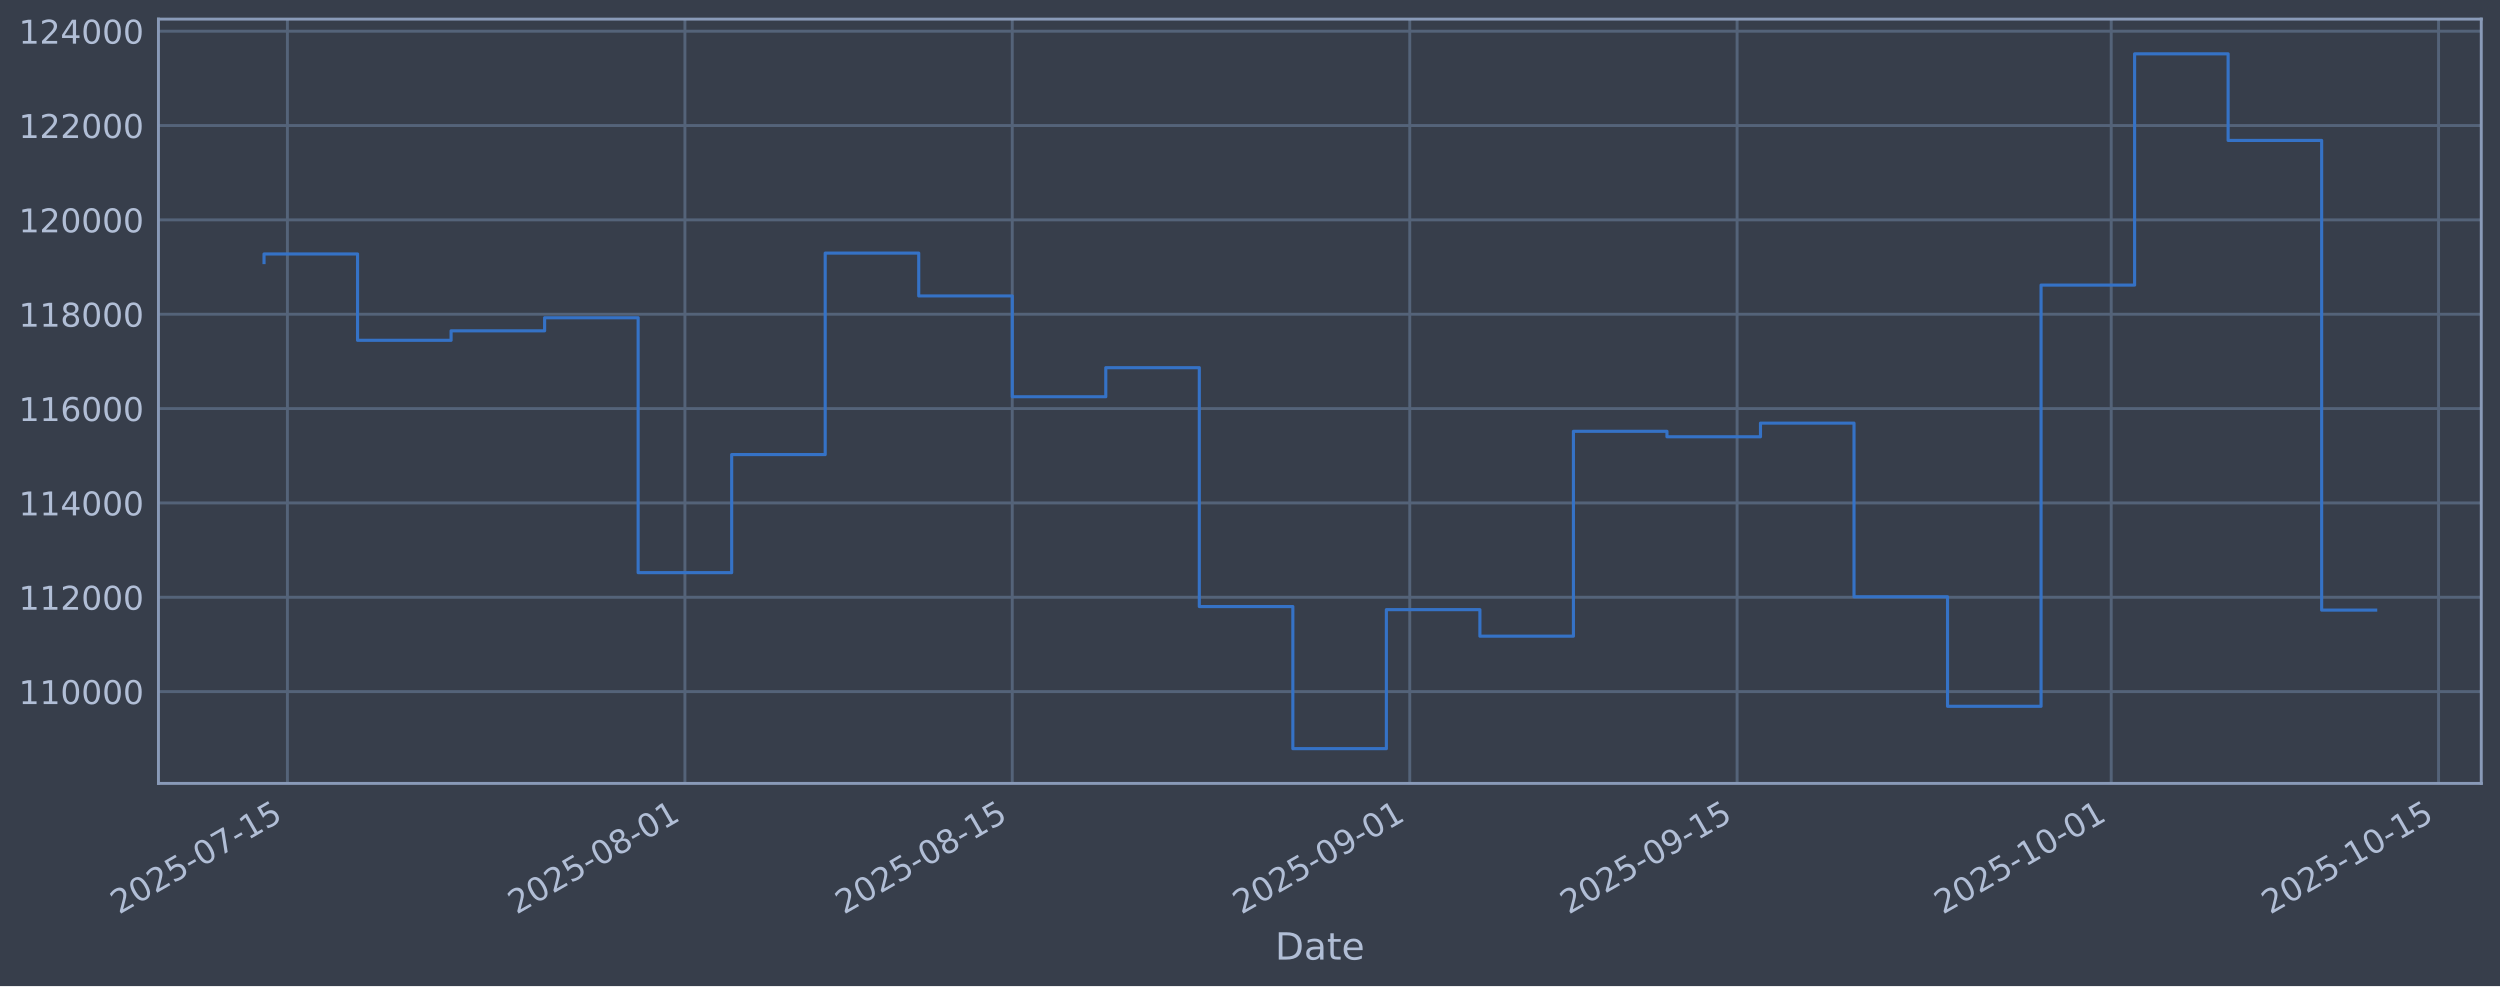
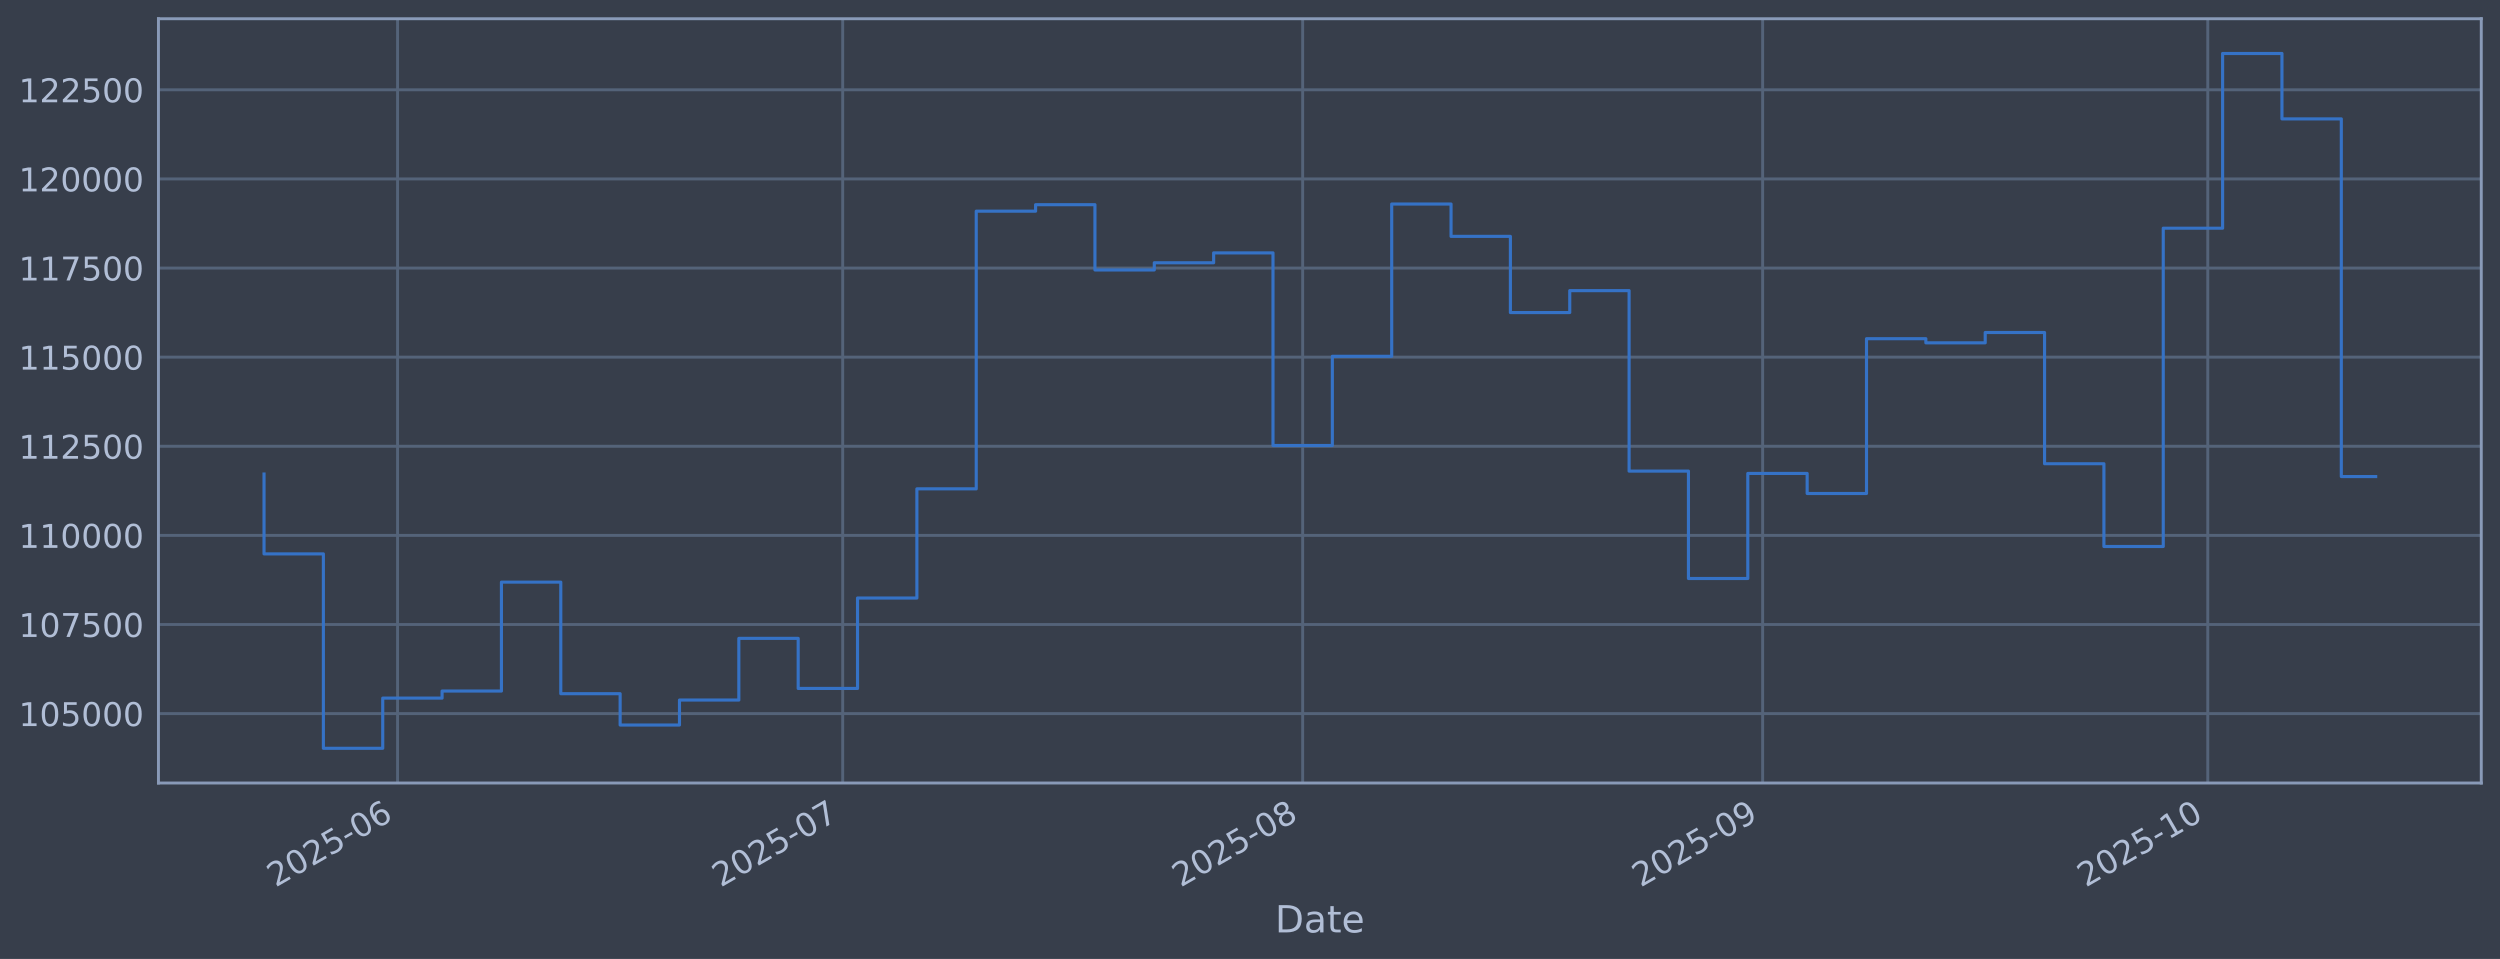
- <svg xmlns="http://www.w3.org/2000/svg" xmlns:xlink="http://www.w3.org/1999/xlink" width="960.9pt" height="379.017pt" viewBox="0 0 960.9 379.017" version="1.1">
+ <svg xmlns="http://www.w3.org/2000/svg" xmlns:xlink="http://www.w3.org/1999/xlink" width="960.9pt" height="368.58pt" viewBox="0 0 960.9 368.58" version="1.1">
  <defs>
    <style type="text/css">*{stroke-linejoin: round; stroke-linecap: butt}</style>
  </defs>
  <g id="figure_1">
    <g id="patch_1">
-       <path d="M 0 379.017  L 960.9 379.017  L 960.9 0  L 0 0  z " style="fill: #373e4b" />
+       <path d="M 0 368.58  L 960.9 368.58  L 960.9 0  L 0 0  z " style="fill: #373e4b" />
    </g>
    <g id="axes_1">
      <g id="patch_2">
-         <path d="M 60.901 301.107  L 953.701 301.107  L 953.701 7.347  L 60.901 7.347  z " style="fill: #373e4b" />
+         <path d="M 60.901 300.96  L 953.701 300.96  L 953.701 7.2  L 60.901 7.2  z " style="fill: #373e4b" />
      </g>
      <g id="matplotlib.axis_1">
        <g id="xtick_1">
          <g id="line2d_1">
-             <path d="M 110.469 301.107  L 110.469 7.347  " clip-path="url(#pe6792b8f44)" style="fill: none; stroke: #546379; stroke-width: 1.12; stroke-linecap: square" />
+             <path d="M 152.81 300.96  L 152.81 7.2  " clip-path="url(#pd64b0d3661)" style="fill: none; stroke: #546379; stroke-width: 1.12; stroke-linecap: square" />
          </g>
          <g id="line2d_2" />
          <g id="text_1">
-             <g style="fill: #b1bed6" transform="translate(45.74393 351.6113) rotate(-30) scale(0.126 -0.126)">
+             <g style="fill: #b1bed6" transform="translate(105.9062 341.1745) rotate(-30) scale(0.126 -0.126)">
              <defs>
                <path id="DejaVuSans-32" d="M 1228 531  L 3431 531  L 3431 0  L 469 0  L 469 531  Q 828 903 1448 1529  Q 2069 2156 2228 2338  Q 2531 2678 2651 2914  Q 2772 3150 2772 3378  Q 2772 3750 2511 3984  Q 2250 4219 1831 4219  Q 1534 4219 1204 4116  Q 875 4013 500 3803  L 500 4441  Q 881 4594 1212 4672  Q 1544 4750 1819 4750  Q 2544 4750 2975 4387  Q 3406 4025 3406 3419  Q 3406 3131 3298 2873  Q 3191 2616 2906 2266  Q 2828 2175 2409 1742  Q 1991 1309 1228 531  z " transform="scale(0.015625)" />
                <path id="DejaVuSans-30" d="M 2034 4250  Q 1547 4250 1301 3770  Q 1056 3291 1056 2328  Q 1056 1369 1301 889  Q 1547 409 2034 409  Q 2525 409 2770 889  Q 3016 1369 3016 2328  Q 3016 3291 2770 3770  Q 2525 4250 2034 4250  z M 2034 4750  Q 2819 4750 3233 4129  Q 3647 3509 3647 2328  Q 3647 1150 3233 529  Q 2819 -91 2034 -91  Q 1250 -91 836 529  Q 422 1150 422 2328  Q 422 3509 836 4129  Q 1250 4750 2034 4750  z " transform="scale(0.015625)" />
                <path id="DejaVuSans-35" d="M 691 4666  L 3169 4666  L 3169 4134  L 1269 4134  L 1269 2991  Q 1406 3038 1543 3061  Q 1681 3084 1819 3084  Q 2600 3084 3056 2656  Q 3513 2228 3513 1497  Q 3513 744 3044 326  Q 2575 -91 1722 -91  Q 1428 -91 1123 -41  Q 819 9 494 109  L 494 744  Q 775 591 1075 516  Q 1375 441 1709 441  Q 2250 441 2565 725  Q 2881 1009 2881 1497  Q 2881 1984 2565 2268  Q 2250 2553 1709 2553  Q 1456 2553 1204 2497  Q 953 2441 691 2322  L 691 4666  z " transform="scale(0.015625)" />
                <path id="DejaVuSans-2d" d="M 313 2009  L 1997 2009  L 1997 1497  L 313 1497  L 313 2009  z " transform="scale(0.015625)" />
-                 <path id="DejaVuSans-37" d="M 525 4666  L 3525 4666  L 3525 4397  L 1831 0  L 1172 0  L 2766 4134  L 525 4134  L 525 4666  z " transform="scale(0.015625)" />
-                 <path id="DejaVuSans-31" d="M 794 531  L 1825 531  L 1825 4091  L 703 3866  L 703 4441  L 1819 4666  L 2450 4666  L 2450 531  L 3481 531  L 3481 0  L 794 0  L 794 531  z " transform="scale(0.015625)" />
-               </defs>
-               <use xlink:href="#DejaVuSans-32" />
-               <use xlink:href="#DejaVuSans-30" transform="translate(63.62305 0)" />
-               <use xlink:href="#DejaVuSans-32" transform="translate(127.2461 0)" />
-               <use xlink:href="#DejaVuSans-35" transform="translate(190.8691 0)" />
-               <use xlink:href="#DejaVuSans-2d" transform="translate(254.4922 0)" />
-               <use xlink:href="#DejaVuSans-30" transform="translate(290.5762 0)" />
-               <use xlink:href="#DejaVuSans-37" transform="translate(354.1992 0)" />
-               <use xlink:href="#DejaVuSans-2d" transform="translate(417.8223 0)" />
-               <use xlink:href="#DejaVuSans-31" transform="translate(453.9062 0)" />
-               <use xlink:href="#DejaVuSans-35" transform="translate(517.5293 0)" />
+                 <path id="DejaVuSans-36" d="M 2113 2584  Q 1688 2584 1439 2293  Q 1191 2003 1191 1497  Q 1191 994 1439 701  Q 1688 409 2113 409  Q 2538 409 2786 701  Q 3034 994 3034 1497  Q 3034 2003 2786 2293  Q 2538 2584 2113 2584  z M 3366 4563  L 3366 3988  Q 3128 4100 2886 4159  Q 2644 4219 2406 4219  Q 1781 4219 1451 3797  Q 1122 3375 1075 2522  Q 1259 2794 1537 2939  Q 1816 3084 2150 3084  Q 2853 3084 3261 2657  Q 3669 2231 3669 1497  Q 3669 778 3244 343  Q 2819 -91 2113 -91  Q 1303 -91 875 529  Q 447 1150 447 2328  Q 447 3434 972 4092  Q 1497 4750 2381 4750  Q 2619 4750 2861 4703  Q 3103 4656 3366 4563  z " transform="scale(0.015625)" />
+               </defs>
+               <use xlink:href="#DejaVuSans-32" />
+               <use xlink:href="#DejaVuSans-30" transform="translate(63.62305 0)" />
+               <use xlink:href="#DejaVuSans-32" transform="translate(127.2461 0)" />
+               <use xlink:href="#DejaVuSans-35" transform="translate(190.8691 0)" />
+               <use xlink:href="#DejaVuSans-2d" transform="translate(254.4922 0)" />
+               <use xlink:href="#DejaVuSans-30" transform="translate(290.5762 0)" />
+               <use xlink:href="#DejaVuSans-36" transform="translate(354.1992 0)" />
            </g>
          </g>
        </g>
        <g id="xtick_2">
          <g id="line2d_3">
-             <path d="M 263.251 301.107  L 263.251 7.347  " clip-path="url(#pe6792b8f44)" style="fill: none; stroke: #546379; stroke-width: 1.12; stroke-linecap: square" />
+             <path d="M 323.9 300.96  L 323.9 7.2  " clip-path="url(#pd64b0d3661)" style="fill: none; stroke: #546379; stroke-width: 1.12; stroke-linecap: square" />
          </g>
          <g id="line2d_4" />
          <g id="text_2">
-             <g style="fill: #b1bed6" transform="translate(198.525 351.6113) rotate(-30) scale(0.126 -0.126)">
-               <defs>
-                 <path id="DejaVuSans-38" d="M 2034 2216  Q 1584 2216 1326 1975  Q 1069 1734 1069 1313  Q 1069 891 1326 650  Q 1584 409 2034 409  Q 2484 409 2743 651  Q 3003 894 3003 1313  Q 3003 1734 2745 1975  Q 2488 2216 2034 2216  z M 1403 2484  Q 997 2584 770 2862  Q 544 3141 544 3541  Q 544 4100 942 4425  Q 1341 4750 2034 4750  Q 2731 4750 3128 4425  Q 3525 4100 3525 3541  Q 3525 3141 3298 2862  Q 3072 2584 2669 2484  Q 3125 2378 3379 2068  Q 3634 1759 3634 1313  Q 3634 634 3220 271  Q 2806 -91 2034 -91  Q 1263 -91 848 271  Q 434 634 434 1313  Q 434 1759 690 2068  Q 947 2378 1403 2484  z M 1172 3481  Q 1172 3119 1398 2916  Q 1625 2713 2034 2713  Q 2441 2713 2670 2916  Q 2900 3119 2900 3481  Q 2900 3844 2670 4047  Q 2441 4250 2034 4250  Q 1625 4250 1398 4047  Q 1172 3844 1172 3481  z " transform="scale(0.015625)" />
-               </defs>
-               <use xlink:href="#DejaVuSans-32" />
-               <use xlink:href="#DejaVuSans-30" transform="translate(63.62305 0)" />
-               <use xlink:href="#DejaVuSans-32" transform="translate(127.2461 0)" />
-               <use xlink:href="#DejaVuSans-35" transform="translate(190.8691 0)" />
-               <use xlink:href="#DejaVuSans-2d" transform="translate(254.4922 0)" />
-               <use xlink:href="#DejaVuSans-30" transform="translate(290.5762 0)" />
-               <use xlink:href="#DejaVuSans-38" transform="translate(354.1992 0)" />
-               <use xlink:href="#DejaVuSans-2d" transform="translate(417.8223 0)" />
-               <use xlink:href="#DejaVuSans-30" transform="translate(453.9062 0)" />
-               <use xlink:href="#DejaVuSans-31" transform="translate(517.5293 0)" />
+             <g style="fill: #b1bed6" transform="translate(276.9969 341.1745) rotate(-30) scale(0.126 -0.126)">
+               <defs>
+                 <path id="DejaVuSans-37" d="M 525 4666  L 3525 4666  L 3525 4397  L 1831 0  L 1172 0  L 2766 4134  L 525 4134  L 525 4666  z " transform="scale(0.015625)" />
+               </defs>
+               <use xlink:href="#DejaVuSans-32" />
+               <use xlink:href="#DejaVuSans-30" transform="translate(63.62305 0)" />
+               <use xlink:href="#DejaVuSans-32" transform="translate(127.2461 0)" />
+               <use xlink:href="#DejaVuSans-35" transform="translate(190.8691 0)" />
+               <use xlink:href="#DejaVuSans-2d" transform="translate(254.4922 0)" />
+               <use xlink:href="#DejaVuSans-30" transform="translate(290.5762 0)" />
+               <use xlink:href="#DejaVuSans-37" transform="translate(354.1992 0)" />
            </g>
          </g>
        </g>
        <g id="xtick_3">
          <g id="line2d_5">
-             <path d="M 389.07 301.107  L 389.07 7.347  " clip-path="url(#pe6792b8f44)" style="fill: none; stroke: #546379; stroke-width: 1.12; stroke-linecap: square" />
+             <path d="M 500.694 300.96  L 500.694 7.2  " clip-path="url(#pd64b0d3661)" style="fill: none; stroke: #546379; stroke-width: 1.12; stroke-linecap: square" />
          </g>
          <g id="line2d_6" />
          <g id="text_3">
-             <g style="fill: #b1bed6" transform="translate(324.3447 351.6113) rotate(-30) scale(0.126 -0.126)">
+             <g style="fill: #b1bed6" transform="translate(453.7906 341.1745) rotate(-30) scale(0.126 -0.126)">
+               <defs>
+                 <path id="DejaVuSans-38" d="M 2034 2216  Q 1584 2216 1326 1975  Q 1069 1734 1069 1313  Q 1069 891 1326 650  Q 1584 409 2034 409  Q 2484 409 2743 651  Q 3003 894 3003 1313  Q 3003 1734 2745 1975  Q 2488 2216 2034 2216  z M 1403 2484  Q 997 2584 770 2862  Q 544 3141 544 3541  Q 544 4100 942 4425  Q 1341 4750 2034 4750  Q 2731 4750 3128 4425  Q 3525 4100 3525 3541  Q 3525 3141 3298 2862  Q 3072 2584 2669 2484  Q 3125 2378 3379 2068  Q 3634 1759 3634 1313  Q 3634 634 3220 271  Q 2806 -91 2034 -91  Q 1263 -91 848 271  Q 434 634 434 1313  Q 434 1759 690 2068  Q 947 2378 1403 2484  z M 1172 3481  Q 1172 3119 1398 2916  Q 1625 2713 2034 2713  Q 2441 2713 2670 2916  Q 2900 3119 2900 3481  Q 2900 3844 2670 4047  Q 2441 4250 2034 4250  Q 1625 4250 1398 4047  Q 1172 3844 1172 3481  z " transform="scale(0.015625)" />
+               </defs>
              <use xlink:href="#DejaVuSans-32" />
              <use xlink:href="#DejaVuSans-30" transform="translate(63.62305 0)" />
              <use xlink:href="#DejaVuSans-32" transform="translate(127.2461 0)" />
              <use xlink:href="#DejaVuSans-35" transform="translate(190.8691 0)" />
              <use xlink:href="#DejaVuSans-2d" transform="translate(254.4922 0)" />
              <use xlink:href="#DejaVuSans-30" transform="translate(290.5762 0)" />
              <use xlink:href="#DejaVuSans-38" transform="translate(354.1992 0)" />
-               <use xlink:href="#DejaVuSans-2d" transform="translate(417.8223 0)" />
-               <use xlink:href="#DejaVuSans-31" transform="translate(453.9062 0)" />
-               <use xlink:href="#DejaVuSans-35" transform="translate(517.5293 0)" />
            </g>
          </g>
        </g>
        <g id="xtick_4">
          <g id="line2d_7">
-             <path d="M 541.851 301.107  L 541.851 7.347  " clip-path="url(#pe6792b8f44)" style="fill: none; stroke: #546379; stroke-width: 1.12; stroke-linecap: square" />
+             <path d="M 677.488 300.96  L 677.488 7.2  " clip-path="url(#pd64b0d3661)" style="fill: none; stroke: #546379; stroke-width: 1.12; stroke-linecap: square" />
          </g>
          <g id="line2d_8" />
          <g id="text_4">
-             <g style="fill: #b1bed6" transform="translate(477.1258 351.6113) rotate(-30) scale(0.126 -0.126)">
+             <g style="fill: #b1bed6" transform="translate(630.5842 341.1745) rotate(-30) scale(0.126 -0.126)">
              <defs>
                <path id="DejaVuSans-39" d="M 703 97  L 703 672  Q 941 559 1184 500  Q 1428 441 1663 441  Q 2288 441 2617 861  Q 2947 1281 2994 2138  Q 2813 1869 2534 1725  Q 2256 1581 1919 1581  Q 1219 1581 811 2004  Q 403 2428 403 3163  Q 403 3881 828 4315  Q 1253 4750 1959 4750  Q 2769 4750 3195 4129  Q 3622 3509 3622 2328  Q 3622 1225 3098 567  Q 2575 -91 1691 -91  Q 1453 -91 1209 -44  Q 966 3 703 97  z M 1959 2075  Q 2384 2075 2632 2365  Q 2881 2656 2881 3163  Q 2881 3666 2632 3958  Q 2384 4250 1959 4250  Q 1534 4250 1286 3958  Q 1038 3666 1038 3163  Q 1038 2656 1286 2365  Q 1534 2075 1959 2075  z " transform="scale(0.015625)" />
              </defs>
              <use xlink:href="#DejaVuSans-32" />
              <use xlink:href="#DejaVuSans-30" transform="translate(63.62305 0)" />
              <use xlink:href="#DejaVuSans-32" transform="translate(127.2461 0)" />
              <use xlink:href="#DejaVuSans-35" transform="translate(190.8691 0)" />
              <use xlink:href="#DejaVuSans-2d" transform="translate(254.4922 0)" />
              <use xlink:href="#DejaVuSans-30" transform="translate(290.5762 0)" />
              <use xlink:href="#DejaVuSans-39" transform="translate(354.1992 0)" />
-               <use xlink:href="#DejaVuSans-2d" transform="translate(417.8223 0)" />
-               <use xlink:href="#DejaVuSans-30" transform="translate(453.9062 0)" />
-               <use xlink:href="#DejaVuSans-31" transform="translate(517.5293 0)" />
            </g>
          </g>
        </g>
        <g id="xtick_5">
          <g id="line2d_9">
-             <path d="M 667.671 301.107  L 667.671 7.347  " clip-path="url(#pe6792b8f44)" style="fill: none; stroke: #546379; stroke-width: 1.12; stroke-linecap: square" />
+             <path d="M 848.578 300.96  L 848.578 7.2  " clip-path="url(#pd64b0d3661)" style="fill: none; stroke: #546379; stroke-width: 1.12; stroke-linecap: square" />
          </g>
          <g id="line2d_10" />
          <g id="text_5">
-             <g style="fill: #b1bed6" transform="translate(602.9455 351.6113) rotate(-30) scale(0.126 -0.126)">
-               <use xlink:href="#DejaVuSans-32" />
-               <use xlink:href="#DejaVuSans-30" transform="translate(63.62305 0)" />
-               <use xlink:href="#DejaVuSans-32" transform="translate(127.2461 0)" />
-               <use xlink:href="#DejaVuSans-35" transform="translate(190.8691 0)" />
-               <use xlink:href="#DejaVuSans-2d" transform="translate(254.4922 0)" />
-               <use xlink:href="#DejaVuSans-30" transform="translate(290.5762 0)" />
-               <use xlink:href="#DejaVuSans-39" transform="translate(354.1992 0)" />
-               <use xlink:href="#DejaVuSans-2d" transform="translate(417.8223 0)" />
-               <use xlink:href="#DejaVuSans-31" transform="translate(453.9062 0)" />
-               <use xlink:href="#DejaVuSans-35" transform="translate(517.5293 0)" />
-             </g>
-           </g>
-         </g>
-         <g id="xtick_6">
-           <g id="line2d_11">
-             <path d="M 811.465 301.107  L 811.465 7.347  " clip-path="url(#pe6792b8f44)" style="fill: none; stroke: #546379; stroke-width: 1.12; stroke-linecap: square" />
-           </g>
-           <g id="line2d_12" />
-           <g id="text_6">
-             <g style="fill: #b1bed6" transform="translate(746.7395 351.6113) rotate(-30) scale(0.126 -0.126)">
+             <g style="fill: #b1bed6" transform="translate(801.6749 341.1745) rotate(-30) scale(0.126 -0.126)">
+               <defs>
+                 <path id="DejaVuSans-31" d="M 794 531  L 1825 531  L 1825 4091  L 703 3866  L 703 4441  L 1819 4666  L 2450 4666  L 2450 531  L 3481 531  L 3481 0  L 794 0  L 794 531  z " transform="scale(0.015625)" />
+               </defs>
              <use xlink:href="#DejaVuSans-32" />
              <use xlink:href="#DejaVuSans-30" transform="translate(63.62305 0)" />
              <use xlink:href="#DejaVuSans-32" transform="translate(127.2461 0)" />
              <use xlink:href="#DejaVuSans-35" transform="translate(190.8691 0)" />
              <use xlink:href="#DejaVuSans-2d" transform="translate(254.4922 0)" />
              <use xlink:href="#DejaVuSans-31" transform="translate(290.5762 0)" />
              <use xlink:href="#DejaVuSans-30" transform="translate(354.1992 0)" />
-               <use xlink:href="#DejaVuSans-2d" transform="translate(417.8223 0)" />
-               <use xlink:href="#DejaVuSans-30" transform="translate(453.9062 0)" />
-               <use xlink:href="#DejaVuSans-31" transform="translate(517.5293 0)" />
-             </g>
-           </g>
-         </g>
-         <g id="xtick_7">
-           <g id="line2d_13">
-             <path d="M 937.285 301.107  L 937.285 7.347  " clip-path="url(#pe6792b8f44)" style="fill: none; stroke: #546379; stroke-width: 1.12; stroke-linecap: square" />
-           </g>
-           <g id="line2d_14" />
-           <g id="text_7">
-             <g style="fill: #b1bed6" transform="translate(872.5592 351.6113) rotate(-30) scale(0.126 -0.126)">
-               <use xlink:href="#DejaVuSans-32" />
-               <use xlink:href="#DejaVuSans-30" transform="translate(63.62305 0)" />
-               <use xlink:href="#DejaVuSans-32" transform="translate(127.2461 0)" />
-               <use xlink:href="#DejaVuSans-35" transform="translate(190.8691 0)" />
-               <use xlink:href="#DejaVuSans-2d" transform="translate(254.4922 0)" />
-               <use xlink:href="#DejaVuSans-31" transform="translate(290.5762 0)" />
-               <use xlink:href="#DejaVuSans-30" transform="translate(354.1992 0)" />
-               <use xlink:href="#DejaVuSans-2d" transform="translate(417.8223 0)" />
-               <use xlink:href="#DejaVuSans-31" transform="translate(453.9062 0)" />
-               <use xlink:href="#DejaVuSans-35" transform="translate(517.5293 0)" />
-             </g>
-           </g>
-         </g>
-         <g id="text_8">
-           <g style="fill: #b1bed6" transform="translate(490.0914 368.8224) scale(0.144 -0.144)">
+             </g>
+           </g>
+         </g>
+         <g id="text_6">
+           <g style="fill: #b1bed6" transform="translate(490.0914 358.3856) scale(0.144 -0.144)">
            <defs>
              <path id="DejaVuSans-44" d="M 1259 4147  L 1259 519  L 2022 519  Q 2988 519 3436 956  Q 3884 1394 3884 2338  Q 3884 3275 3436 3711  Q 2988 4147 2022 4147  L 1259 4147  z M 628 4666  L 1925 4666  Q 3281 4666 3915 4102  Q 4550 3538 4550 2338  Q 4550 1131 3912 565  Q 3275 0 1925 0  L 628 0  L 628 4666  z " transform="scale(0.015625)" />
              <path id="DejaVuSans-61" d="M 2194 1759  Q 1497 1759 1228 1600  Q 959 1441 959 1056  Q 959 750 1161 570  Q 1363 391 1709 391  Q 2188 391 2477 730  Q 2766 1069 2766 1631  L 2766 1759  L 2194 1759  z M 3341 1997  L 3341 0  L 2766 0  L 2766 531  Q 2569 213 2275 61  Q 1981 -91 1556 -91  Q 1019 -91 701 211  Q 384 513 384 1019  Q 384 1609 779 1909  Q 1175 2209 1959 2209  L 2766 2209  L 2766 2266  Q 2766 2663 2505 2880  Q 2244 3097 1772 3097  Q 1472 3097 1187 3025  Q 903 2953 641 2809  L 641 3341  Q 956 3463 1253 3523  Q 1550 3584 1831 3584  Q 2591 3584 2966 3190  Q 3341 2797 3341 1997  z " transform="scale(0.015625)" />
              <path id="DejaVuSans-74" d="M 1172 4494  L 1172 3500  L 2356 3500  L 2356 3053  L 1172 3053  L 1172 1153  Q 1172 725 1289 603  Q 1406 481 1766 481  L 2356 481  L 2356 0  L 1766 0  Q 1100 0 847 248  Q 594 497 594 1153  L 594 3053  L 172 3053  L 172 3500  L 594 3500  L 594 4494  L 1172 4494  z " transform="scale(0.015625)" />
              <path id="DejaVuSans-65" d="M 3597 1894  L 3597 1613  L 953 1613  Q 991 1019 1311 708  Q 1631 397 2203 397  Q 2534 397 2845 478  Q 3156 559 3463 722  L 3463 178  Q 3153 47 2828 -22  Q 2503 -91 2169 -91  Q 1331 -91 842 396  Q 353 884 353 1716  Q 353 2575 817 3079  Q 1281 3584 2069 3584  Q 2775 3584 3186 3129  Q 3597 2675 3597 1894  z M 3022 2063  Q 3016 2534 2758 2815  Q 2500 3097 2075 3097  Q 1594 3097 1305 2825  Q 1016 2553 972 2059  L 3022 2063  z " transform="scale(0.015625)" />
            </defs>
            <use xlink:href="#DejaVuSans-44" />
            <use xlink:href="#DejaVuSans-61" transform="translate(77.00195 0)" />
            <use xlink:href="#DejaVuSans-74" transform="translate(138.2812 0)" />
            <use xlink:href="#DejaVuSans-65" transform="translate(177.4902 0)" />
          </g>
        </g>
      </g>
      <g id="matplotlib.axis_2">
        <g id="ytick_1">
+           <g id="line2d_11">
+             <path d="M 60.901 274.286  L 953.701 274.286  " clip-path="url(#pd64b0d3661)" style="fill: none; stroke: #546379; stroke-width: 1.12; stroke-linecap: square" />
+           </g>
+           <g id="line2d_12" />
+           <g id="text_7">
+             <g style="fill: #b1bed6" transform="translate(7.2 279.0725) scale(0.126 -0.126)">
+               <use xlink:href="#DejaVuSans-31" />
+               <use xlink:href="#DejaVuSans-30" transform="translate(63.62305 0)" />
+               <use xlink:href="#DejaVuSans-35" transform="translate(127.2461 0)" />
+               <use xlink:href="#DejaVuSans-30" transform="translate(190.8691 0)" />
+               <use xlink:href="#DejaVuSans-30" transform="translate(254.4922 0)" />
+               <use xlink:href="#DejaVuSans-30" transform="translate(318.1152 0)" />
+             </g>
+           </g>
+         </g>
+         <g id="ytick_2">
+           <g id="line2d_13">
+             <path d="M 60.901 240.033  L 953.701 240.033  " clip-path="url(#pd64b0d3661)" style="fill: none; stroke: #546379; stroke-width: 1.12; stroke-linecap: square" />
+           </g>
+           <g id="line2d_14" />
+           <g id="text_8">
+             <g style="fill: #b1bed6" transform="translate(7.2 244.8204) scale(0.126 -0.126)">
+               <use xlink:href="#DejaVuSans-31" />
+               <use xlink:href="#DejaVuSans-30" transform="translate(63.62305 0)" />
+               <use xlink:href="#DejaVuSans-37" transform="translate(127.2461 0)" />
+               <use xlink:href="#DejaVuSans-35" transform="translate(190.8691 0)" />
+               <use xlink:href="#DejaVuSans-30" transform="translate(254.4922 0)" />
+               <use xlink:href="#DejaVuSans-30" transform="translate(318.1152 0)" />
+             </g>
+           </g>
+         </g>
+         <g id="ytick_3">
          <g id="line2d_15">
-             <path d="M 60.901 265.829  L 953.701 265.829  " clip-path="url(#pe6792b8f44)" style="fill: none; stroke: #546379; stroke-width: 1.12; stroke-linecap: square" />
+             <path d="M 60.901 205.781  L 953.701 205.781  " clip-path="url(#pd64b0d3661)" style="fill: none; stroke: #546379; stroke-width: 1.12; stroke-linecap: square" />
          </g>
          <g id="line2d_16" />
          <g id="text_9">
-             <g style="fill: #b1bed6" transform="translate(7.2 270.6164) scale(0.126 -0.126)">
+             <g style="fill: #b1bed6" transform="translate(7.2 210.5682) scale(0.126 -0.126)">
              <use xlink:href="#DejaVuSans-31" />
              <use xlink:href="#DejaVuSans-31" transform="translate(63.62305 0)" />
              <use xlink:href="#DejaVuSans-30" transform="translate(127.2461 0)" />
              <use xlink:href="#DejaVuSans-30" transform="translate(190.8691 0)" />
              <use xlink:href="#DejaVuSans-30" transform="translate(254.4922 0)" />
              <use xlink:href="#DejaVuSans-30" transform="translate(318.1152 0)" />
            </g>
          </g>
        </g>
-         <g id="ytick_2">
+         <g id="ytick_4">
          <g id="line2d_17">
-             <path d="M 60.901 229.566  L 953.701 229.566  " clip-path="url(#pe6792b8f44)" style="fill: none; stroke: #546379; stroke-width: 1.12; stroke-linecap: square" />
+             <path d="M 60.901 171.529  L 953.701 171.529  " clip-path="url(#pd64b0d3661)" style="fill: none; stroke: #546379; stroke-width: 1.12; stroke-linecap: square" />
          </g>
          <g id="line2d_18" />
          <g id="text_10">
-             <g style="fill: #b1bed6" transform="translate(7.2 234.3532) scale(0.126 -0.126)">
-               <use xlink:href="#DejaVuSans-31" />
-               <use xlink:href="#DejaVuSans-31" transform="translate(63.62305 0)" />
-               <use xlink:href="#DejaVuSans-32" transform="translate(127.2461 0)" />
-               <use xlink:href="#DejaVuSans-30" transform="translate(190.8691 0)" />
-               <use xlink:href="#DejaVuSans-30" transform="translate(254.4922 0)" />
-               <use xlink:href="#DejaVuSans-30" transform="translate(318.1152 0)" />
-             </g>
-           </g>
-         </g>
-         <g id="ytick_3">
+             <g style="fill: #b1bed6" transform="translate(7.2 176.316) scale(0.126 -0.126)">
+               <use xlink:href="#DejaVuSans-31" />
+               <use xlink:href="#DejaVuSans-31" transform="translate(63.62305 0)" />
+               <use xlink:href="#DejaVuSans-32" transform="translate(127.2461 0)" />
+               <use xlink:href="#DejaVuSans-35" transform="translate(190.8691 0)" />
+               <use xlink:href="#DejaVuSans-30" transform="translate(254.4922 0)" />
+               <use xlink:href="#DejaVuSans-30" transform="translate(318.1152 0)" />
+             </g>
+           </g>
+         </g>
+         <g id="ytick_5">
          <g id="line2d_19">
-             <path d="M 60.901 193.303  L 953.701 193.303  " clip-path="url(#pe6792b8f44)" style="fill: none; stroke: #546379; stroke-width: 1.12; stroke-linecap: square" />
+             <path d="M 60.901 137.277  L 953.701 137.277  " clip-path="url(#pd64b0d3661)" style="fill: none; stroke: #546379; stroke-width: 1.12; stroke-linecap: square" />
          </g>
          <g id="line2d_20" />
          <g id="text_11">
-             <g style="fill: #b1bed6" transform="translate(7.2 198.09) scale(0.126 -0.126)">
-               <defs>
-                 <path id="DejaVuSans-34" d="M 2419 4116  L 825 1625  L 2419 1625  L 2419 4116  z M 2253 4666  L 3047 4666  L 3047 1625  L 3713 1625  L 3713 1100  L 3047 1100  L 3047 0  L 2419 0  L 2419 1100  L 313 1100  L 313 1709  L 2253 4666  z " transform="scale(0.015625)" />
-               </defs>
-               <use xlink:href="#DejaVuSans-31" />
-               <use xlink:href="#DejaVuSans-31" transform="translate(63.62305 0)" />
-               <use xlink:href="#DejaVuSans-34" transform="translate(127.2461 0)" />
-               <use xlink:href="#DejaVuSans-30" transform="translate(190.8691 0)" />
-               <use xlink:href="#DejaVuSans-30" transform="translate(254.4922 0)" />
-               <use xlink:href="#DejaVuSans-30" transform="translate(318.1152 0)" />
-             </g>
-           </g>
-         </g>
-         <g id="ytick_4">
+             <g style="fill: #b1bed6" transform="translate(7.2 142.0639) scale(0.126 -0.126)">
+               <use xlink:href="#DejaVuSans-31" />
+               <use xlink:href="#DejaVuSans-31" transform="translate(63.62305 0)" />
+               <use xlink:href="#DejaVuSans-35" transform="translate(127.2461 0)" />
+               <use xlink:href="#DejaVuSans-30" transform="translate(190.8691 0)" />
+               <use xlink:href="#DejaVuSans-30" transform="translate(254.4922 0)" />
+               <use xlink:href="#DejaVuSans-30" transform="translate(318.1152 0)" />
+             </g>
+           </g>
+         </g>
+         <g id="ytick_6">
          <g id="line2d_21">
-             <path d="M 60.901 157.04  L 953.701 157.04  " clip-path="url(#pe6792b8f44)" style="fill: none; stroke: #546379; stroke-width: 1.12; stroke-linecap: square" />
+             <path d="M 60.901 103.025  L 953.701 103.025  " clip-path="url(#pd64b0d3661)" style="fill: none; stroke: #546379; stroke-width: 1.12; stroke-linecap: square" />
          </g>
          <g id="line2d_22" />
          <g id="text_12">
-             <g style="fill: #b1bed6" transform="translate(7.2 161.8268) scale(0.126 -0.126)">
-               <defs>
-                 <path id="DejaVuSans-36" d="M 2113 2584  Q 1688 2584 1439 2293  Q 1191 2003 1191 1497  Q 1191 994 1439 701  Q 1688 409 2113 409  Q 2538 409 2786 701  Q 3034 994 3034 1497  Q 3034 2003 2786 2293  Q 2538 2584 2113 2584  z M 3366 4563  L 3366 3988  Q 3128 4100 2886 4159  Q 2644 4219 2406 4219  Q 1781 4219 1451 3797  Q 1122 3375 1075 2522  Q 1259 2794 1537 2939  Q 1816 3084 2150 3084  Q 2853 3084 3261 2657  Q 3669 2231 3669 1497  Q 3669 778 3244 343  Q 2819 -91 2113 -91  Q 1303 -91 875 529  Q 447 1150 447 2328  Q 447 3434 972 4092  Q 1497 4750 2381 4750  Q 2619 4750 2861 4703  Q 3103 4656 3366 4563  z " transform="scale(0.015625)" />
-               </defs>
-               <use xlink:href="#DejaVuSans-31" />
-               <use xlink:href="#DejaVuSans-31" transform="translate(63.62305 0)" />
-               <use xlink:href="#DejaVuSans-36" transform="translate(127.2461 0)" />
-               <use xlink:href="#DejaVuSans-30" transform="translate(190.8691 0)" />
-               <use xlink:href="#DejaVuSans-30" transform="translate(254.4922 0)" />
-               <use xlink:href="#DejaVuSans-30" transform="translate(318.1152 0)" />
-             </g>
-           </g>
-         </g>
-         <g id="ytick_5">
+             <g style="fill: #b1bed6" transform="translate(7.2 107.8117) scale(0.126 -0.126)">
+               <use xlink:href="#DejaVuSans-31" />
+               <use xlink:href="#DejaVuSans-31" transform="translate(63.62305 0)" />
+               <use xlink:href="#DejaVuSans-37" transform="translate(127.2461 0)" />
+               <use xlink:href="#DejaVuSans-35" transform="translate(190.8691 0)" />
+               <use xlink:href="#DejaVuSans-30" transform="translate(254.4922 0)" />
+               <use xlink:href="#DejaVuSans-30" transform="translate(318.1152 0)" />
+             </g>
+           </g>
+         </g>
+         <g id="ytick_7">
          <g id="line2d_23">
-             <path d="M 60.901 120.777  L 953.701 120.777  " clip-path="url(#pe6792b8f44)" style="fill: none; stroke: #546379; stroke-width: 1.12; stroke-linecap: square" />
+             <path d="M 60.901 68.773  L 953.701 68.773  " clip-path="url(#pd64b0d3661)" style="fill: none; stroke: #546379; stroke-width: 1.12; stroke-linecap: square" />
          </g>
          <g id="line2d_24" />
          <g id="text_13">
-             <g style="fill: #b1bed6" transform="translate(7.2 125.5636) scale(0.126 -0.126)">
-               <use xlink:href="#DejaVuSans-31" />
-               <use xlink:href="#DejaVuSans-31" transform="translate(63.62305 0)" />
-               <use xlink:href="#DejaVuSans-38" transform="translate(127.2461 0)" />
-               <use xlink:href="#DejaVuSans-30" transform="translate(190.8691 0)" />
-               <use xlink:href="#DejaVuSans-30" transform="translate(254.4922 0)" />
-               <use xlink:href="#DejaVuSans-30" transform="translate(318.1152 0)" />
-             </g>
-           </g>
-         </g>
-         <g id="ytick_6">
+             <g style="fill: #b1bed6" transform="translate(7.2 73.55953) scale(0.126 -0.126)">
+               <use xlink:href="#DejaVuSans-31" />
+               <use xlink:href="#DejaVuSans-32" transform="translate(63.62305 0)" />
+               <use xlink:href="#DejaVuSans-30" transform="translate(127.2461 0)" />
+               <use xlink:href="#DejaVuSans-30" transform="translate(190.8691 0)" />
+               <use xlink:href="#DejaVuSans-30" transform="translate(254.4922 0)" />
+               <use xlink:href="#DejaVuSans-30" transform="translate(318.1152 0)" />
+             </g>
+           </g>
+         </g>
+         <g id="ytick_8">
          <g id="line2d_25">
-             <path d="M 60.901 84.513  L 953.701 84.513  " clip-path="url(#pe6792b8f44)" style="fill: none; stroke: #546379; stroke-width: 1.12; stroke-linecap: square" />
+             <path d="M 60.901 34.52  L 953.701 34.52  " clip-path="url(#pd64b0d3661)" style="fill: none; stroke: #546379; stroke-width: 1.12; stroke-linecap: square" />
          </g>
          <g id="line2d_26" />
          <g id="text_14">
-             <g style="fill: #b1bed6" transform="translate(7.2 89.30043) scale(0.126 -0.126)">
+             <g style="fill: #b1bed6" transform="translate(7.2 39.30736) scale(0.126 -0.126)">
              <use xlink:href="#DejaVuSans-31" />
              <use xlink:href="#DejaVuSans-32" transform="translate(63.62305 0)" />
-               <use xlink:href="#DejaVuSans-30" transform="translate(127.2461 0)" />
-               <use xlink:href="#DejaVuSans-30" transform="translate(190.8691 0)" />
-               <use xlink:href="#DejaVuSans-30" transform="translate(254.4922 0)" />
-               <use xlink:href="#DejaVuSans-30" transform="translate(318.1152 0)" />
-             </g>
-           </g>
-         </g>
-         <g id="ytick_7">
-           <g id="line2d_27">
-             <path d="M 60.901 48.25  L 953.701 48.25  " clip-path="url(#pe6792b8f44)" style="fill: none; stroke: #546379; stroke-width: 1.12; stroke-linecap: square" />
-           </g>
-           <g id="line2d_28" />
-           <g id="text_15">
-             <g style="fill: #b1bed6" transform="translate(7.2 53.03723) scale(0.126 -0.126)">
-               <use xlink:href="#DejaVuSans-31" />
-               <use xlink:href="#DejaVuSans-32" transform="translate(63.62305 0)" />
-               <use xlink:href="#DejaVuSans-32" transform="translate(127.2461 0)" />
-               <use xlink:href="#DejaVuSans-30" transform="translate(190.8691 0)" />
-               <use xlink:href="#DejaVuSans-30" transform="translate(254.4922 0)" />
-               <use xlink:href="#DejaVuSans-30" transform="translate(318.1152 0)" />
-             </g>
-           </g>
-         </g>
-         <g id="ytick_8">
-           <g id="line2d_29">
-             <path d="M 60.901 11.987  L 953.701 11.987  " clip-path="url(#pe6792b8f44)" style="fill: none; stroke: #546379; stroke-width: 1.12; stroke-linecap: square" />
-           </g>
-           <g id="line2d_30" />
-           <g id="text_16">
-             <g style="fill: #b1bed6" transform="translate(7.2 16.77403) scale(0.126 -0.126)">
-               <use xlink:href="#DejaVuSans-31" />
-               <use xlink:href="#DejaVuSans-32" transform="translate(63.62305 0)" />
-               <use xlink:href="#DejaVuSans-34" transform="translate(127.2461 0)" />
-               <use xlink:href="#DejaVuSans-30" transform="translate(190.8691 0)" />
-               <use xlink:href="#DejaVuSans-30" transform="translate(254.4922 0)" />
-               <use xlink:href="#DejaVuSans-30" transform="translate(318.1152 0)" />
-             </g>
-           </g>
-         </g>
-       </g>
-       <g id="line2d_31">
-         <path d="M 101.482 100.915  L 101.482 97.625  L 137.431 97.625  L 137.431 130.807  L 173.379 130.807  L 173.379 127.153  L 209.328 127.153  L 209.328 122.127  L 245.276 122.127  L 245.276 220.107  L 281.225 220.107  L 281.225 174.728  L 317.173 174.728  L 317.173 97.289  L 353.122 97.289  L 353.122 113.743  L 389.07 113.743  L 389.07 152.487  L 425.019 152.487  L 425.019 141.321  L 460.967 141.321  L 460.967 233.129  L 496.916 233.129  L 496.916 287.754  L 532.864 287.754  L 532.864 234.325  L 568.813 234.325  L 568.813 244.516  L 604.761 244.516  L 604.761 165.785  L 640.71 165.785  L 640.71 167.875  L 676.658 167.875  L 676.658 162.635  L 712.607 162.635  L 712.607 229.38  L 748.555 229.38  L 748.555 271.471  L 784.504 271.471  L 784.504 109.577  L 820.452 109.577  L 820.452 20.7  L 856.401 20.7  L 856.401 53.973  L 892.349 53.973  L 892.349 234.499  L 913.119 234.499  " clip-path="url(#pe6792b8f44)" style="fill: none; stroke: #3572c6; stroke-width: 1.2; stroke-linecap: square" />
+               <use xlink:href="#DejaVuSans-32" transform="translate(127.2461 0)" />
+               <use xlink:href="#DejaVuSans-35" transform="translate(190.8691 0)" />
+               <use xlink:href="#DejaVuSans-30" transform="translate(254.4922 0)" />
+               <use xlink:href="#DejaVuSans-30" transform="translate(318.1152 0)" />
+             </g>
+           </g>
+         </g>
+       </g>
+       <g id="line2d_27">
+         <path d="M 101.482 182.186  L 101.482 212.888  L 124.294 212.888  L 124.294 287.607  L 147.106 287.607  L 147.106 268.333  L 169.919 268.333  L 169.919 265.613  L 192.731 265.613  L 192.731 223.75  L 215.543 223.75  L 215.543 266.631  L 238.355 266.631  L 238.355 278.665  L 261.167 278.665  L 261.167 269.075  L 283.979 269.075  L 283.979 245.372  L 306.791 245.372  L 306.791 264.615  L 329.603 264.615  L 329.603 229.852  L 352.415 229.852  L 352.415 187.898  L 375.227 187.898  L 375.227 81.166  L 398.039 81.166  L 398.039 78.68  L 420.852 78.68  L 420.852 103.754  L 443.664 103.754  L 443.664 100.992  L 466.476 100.992  L 466.476 97.194  L 489.288 97.194  L 489.288 171.232  L 512.1 171.232  L 512.1 136.942  L 534.912 136.942  L 534.912 78.426  L 557.724 78.426  L 557.724 90.86  L 580.536 90.86  L 580.536 120.135  L 603.348 120.135  L 603.348 111.698  L 626.16 111.698  L 626.16 181.072  L 648.972 181.072  L 648.972 222.348  L 671.784 222.348  L 671.784 181.975  L 694.597 181.975  L 694.597 189.676  L 717.409 189.676  L 717.409 130.184  L 740.221 130.184  L 740.221 131.764  L 763.033 131.764  L 763.033 127.804  L 785.845 127.804  L 785.845 178.239  L 808.657 178.239  L 808.657 210.044  L 831.469 210.044  L 831.469 87.711  L 854.281 87.711  L 854.281 20.553  L 877.093 20.553  L 877.093 45.695  L 899.905 45.695  L 899.905 183.162  L 913.119 183.162  " clip-path="url(#pd64b0d3661)" style="fill: none; stroke: #3572c6; stroke-width: 1.2; stroke-linecap: square" />
      </g>
      <g id="patch_3">
-         <path d="M 60.901 301.107  L 60.901 7.347  " style="fill: none; stroke: #899ab8; stroke-width: 1.12; stroke-linejoin: miter; stroke-linecap: square" />
+         <path d="M 60.901 300.96  L 60.901 7.2  " style="fill: none; stroke: #899ab8; stroke-width: 1.12; stroke-linejoin: miter; stroke-linecap: square" />
      </g>
      <g id="patch_4">
-         <path d="M 953.701 301.107  L 953.701 7.347  " style="fill: none; stroke: #899ab8; stroke-width: 1.12; stroke-linejoin: miter; stroke-linecap: square" />
+         <path d="M 953.701 300.96  L 953.701 7.2  " style="fill: none; stroke: #899ab8; stroke-width: 1.12; stroke-linejoin: miter; stroke-linecap: square" />
      </g>
      <g id="patch_5">
-         <path d="M 60.901 301.107  L 953.701 301.107  " style="fill: none; stroke: #899ab8; stroke-width: 1.12; stroke-linejoin: miter; stroke-linecap: square" />
+         <path d="M 60.901 300.96  L 953.701 300.96  " style="fill: none; stroke: #899ab8; stroke-width: 1.12; stroke-linejoin: miter; stroke-linecap: square" />
      </g>
      <g id="patch_6">
-         <path d="M 60.901 7.347  L 953.701 7.347  " style="fill: none; stroke: #899ab8; stroke-width: 1.12; stroke-linejoin: miter; stroke-linecap: square" />
+         <path d="M 60.901 7.2  L 953.701 7.2  " style="fill: none; stroke: #899ab8; stroke-width: 1.12; stroke-linejoin: miter; stroke-linecap: square" />
      </g>
    </g>
  </g>
  <defs>
-     <clipPath id="pe6792b8f44">
-       <rect x="60.901" y="7.347" width="892.8" height="293.76" />
+     <clipPath id="pd64b0d3661">
+       <rect x="60.901" y="7.2" width="892.8" height="293.76" />
    </clipPath>
  </defs>
</svg>
